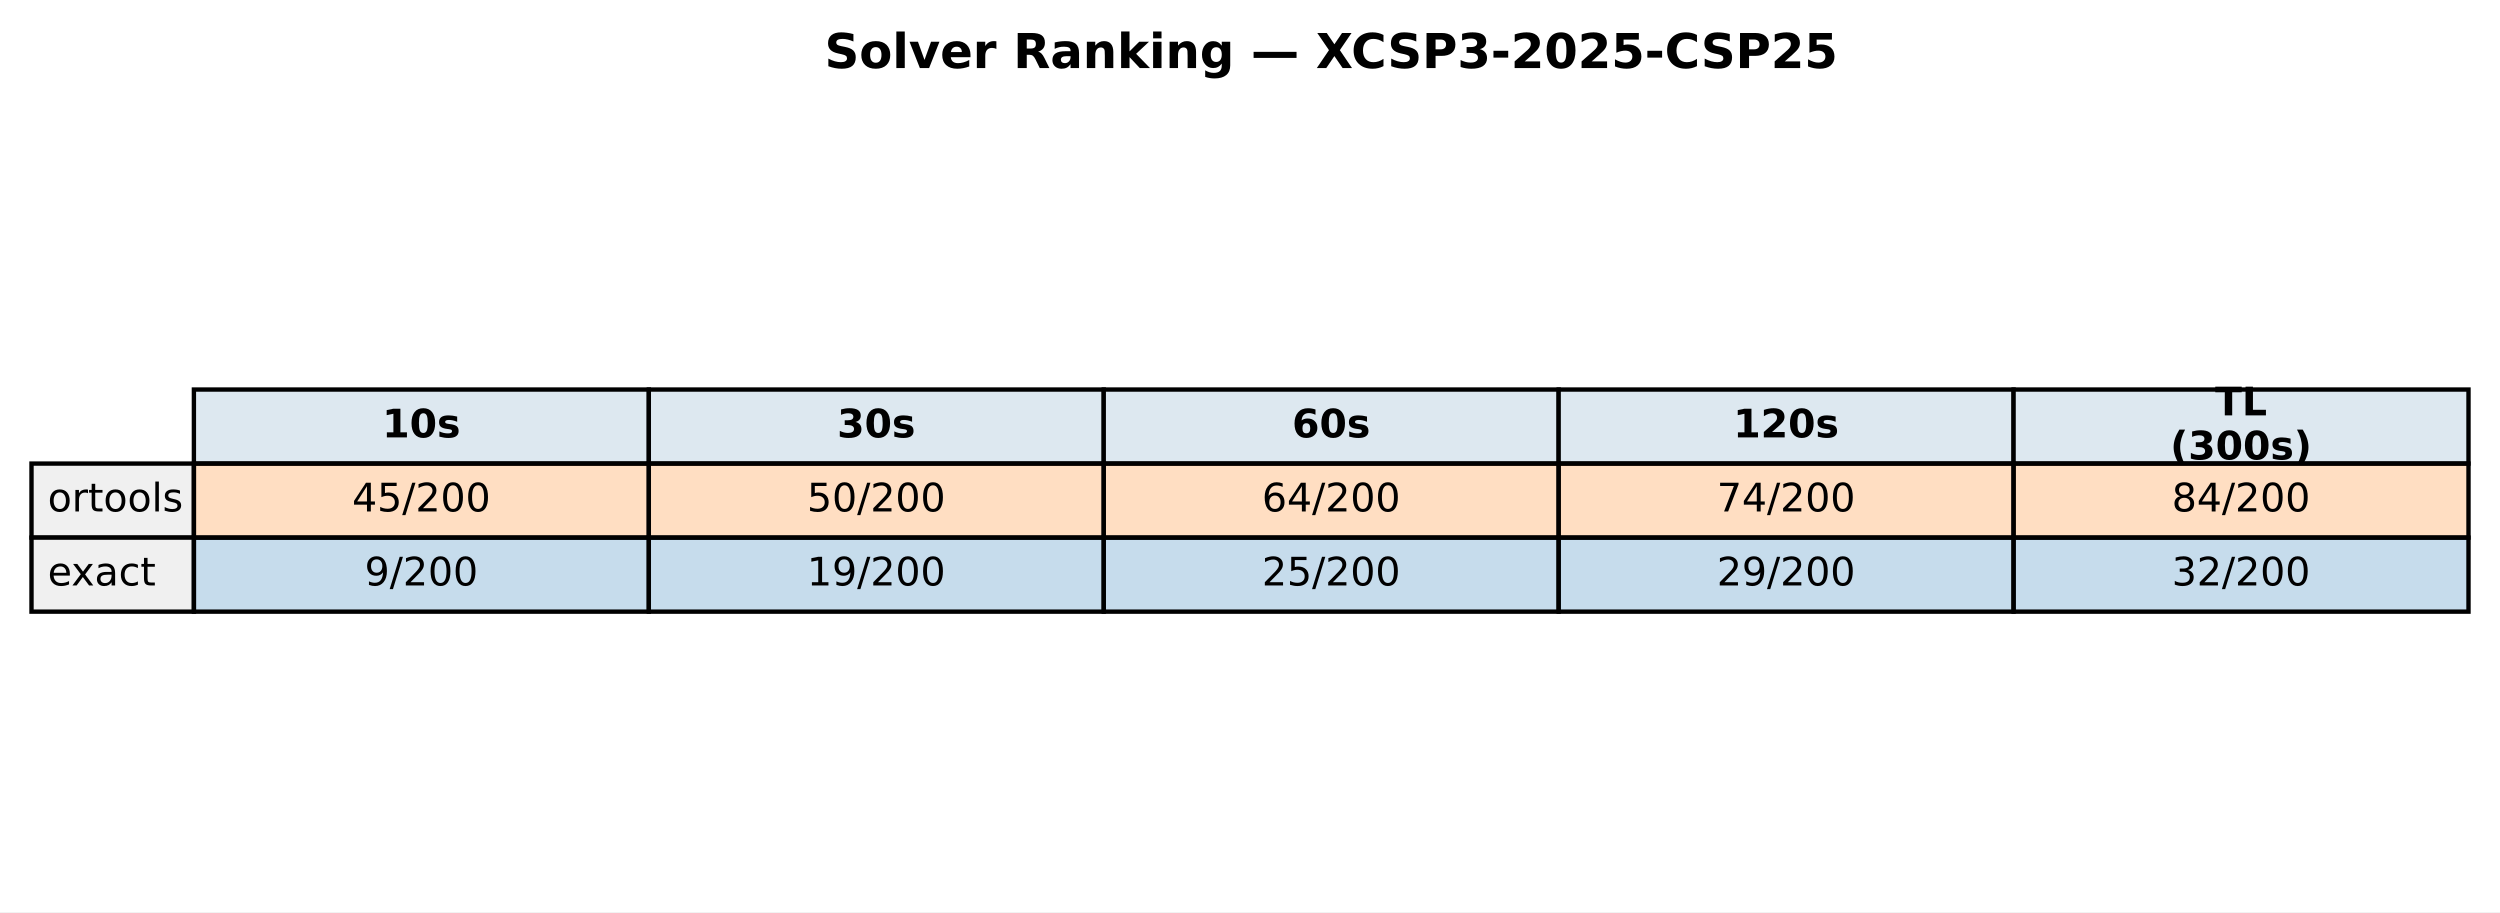
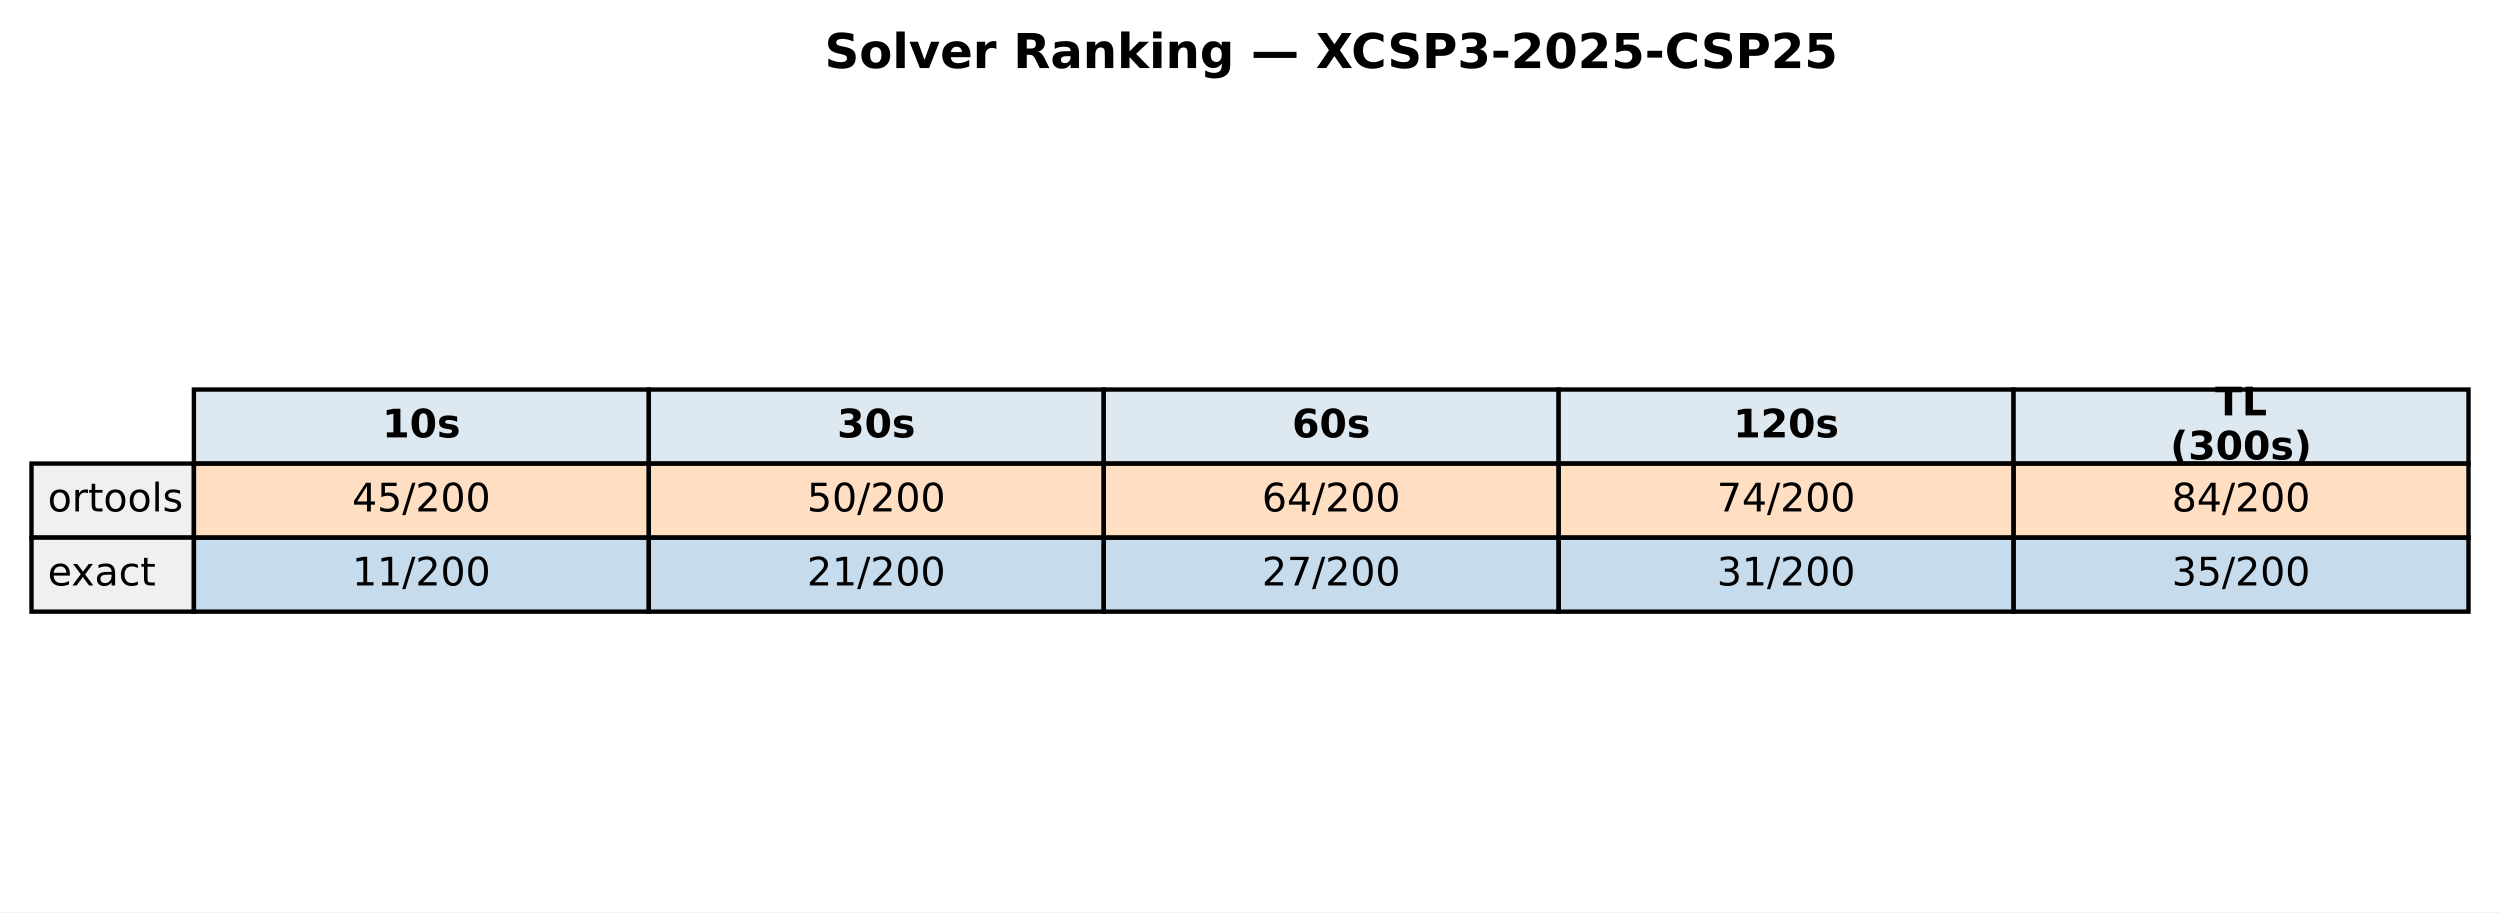
<svg xmlns="http://www.w3.org/2000/svg" xmlns:xlink="http://www.w3.org/1999/xlink" width="571.513pt" height="208.518pt" viewBox="0 0 571.513 208.518" version="1.1">
  <defs>
    <style type="text/css">*{stroke-linejoin: round; stroke-linecap: butt}</style>
  </defs>
  <g id="figure_1">
    <g id="patch_1">
      <path d="M 0 208.518  L 571.513 208.518  L 571.513 0  L 0 0  z " style="fill: #ffffff" />
    </g>
    <g id="axes_1">
      <g id="table_1">
        <g id="patch_2">
          <path d="M 44.325 105.976  L 148.323 105.976  L 148.323 89.051  L 44.325 89.051  z " style="fill: #dde8f0; stroke: #000000; stroke-linejoin: miter" />
        </g>
        <g id="text_1">
          <g transform="translate(87.38353 99.99704) scale(0.09 -0.09)">
            <defs>
              <path id="DejaVuSans-Bold-31" d="M 750 831  L 1813 831  L 1813 3847  L 722 3622  L 722 4441  L 1806 4666  L 2950 4666  L 2950 831  L 4013 831  L 4013 0  L 750 0  L 750 831  z " transform="scale(0.015625)" />
              <path id="DejaVuSans-Bold-30" d="M 2944 2338  Q 2944 3213 2780 3570  Q 2616 3928 2228 3928  Q 1841 3928 1675 3570  Q 1509 3213 1509 2338  Q 1509 1453 1675 1090  Q 1841 728 2228 728  Q 2613 728 2778 1090  Q 2944 1453 2944 2338  z M 4147 2328  Q 4147 1169 3647 539  Q 3147 -91 2228 -91  Q 1306 -91 806 539  Q 306 1169 306 2328  Q 306 3491 806 4120  Q 1306 4750 2228 4750  Q 3147 4750 3647 4120  Q 4147 3491 4147 2328  z " transform="scale(0.015625)" />
              <path id="DejaVuSans-Bold-73" d="M 3272 3391  L 3272 2541  Q 2913 2691 2578 2766  Q 2244 2841 1947 2841  Q 1628 2841 1473 2761  Q 1319 2681 1319 2516  Q 1319 2381 1436 2309  Q 1553 2238 1856 2203  L 2053 2175  Q 2913 2066 3209 1816  Q 3506 1566 3506 1031  Q 3506 472 3093 190  Q 2681 -91 1863 -91  Q 1516 -91 1145 -36  Q 775 19 384 128  L 384 978  Q 719 816 1070 734  Q 1422 653 1784 653  Q 2113 653 2278 743  Q 2444 834 2444 1013  Q 2444 1163 2330 1236  Q 2216 1309 1875 1350  L 1678 1375  Q 931 1469 631 1722  Q 331 1975 331 2491  Q 331 3047 712 3315  Q 1094 3584 1881 3584  Q 2191 3584 2531 3537  Q 2872 3491 3272 3391  z " transform="scale(0.015625)" />
            </defs>
            <use xlink:href="#DejaVuSans-Bold-31" />
            <use xlink:href="#DejaVuSans-Bold-30" transform="translate(69.58008 0)" />
            <use xlink:href="#DejaVuSans-Bold-73" transform="translate(139.1602 0)" />
          </g>
        </g>
        <g id="patch_3">
          <path d="M 148.323 105.976  L 252.32 105.976  L 252.32 89.051  L 148.323 89.051  z " style="fill: #dde8f0; stroke: #000000; stroke-linejoin: miter" />
        </g>
        <g id="text_2">
          <g transform="translate(191.381 99.99704) scale(0.09 -0.09)">
            <defs>
              <path id="DejaVuSans-Bold-33" d="M 2981 2516  Q 3453 2394 3698 2092  Q 3944 1791 3944 1325  Q 3944 631 3412 270  Q 2881 -91 1863 -91  Q 1503 -91 1142 -33  Q 781 25 428 141  L 428 1069  Q 766 900 1098 814  Q 1431 728 1753 728  Q 2231 728 2486 893  Q 2741 1059 2741 1369  Q 2741 1688 2480 1852  Q 2219 2016 1709 2016  L 1228 2016  L 1228 2791  L 1734 2791  Q 2188 2791 2409 2933  Q 2631 3075 2631 3366  Q 2631 3634 2415 3781  Q 2200 3928 1806 3928  Q 1516 3928 1219 3862  Q 922 3797 628 3669  L 628 4550  Q 984 4650 1334 4700  Q 1684 4750 2022 4750  Q 2931 4750 3382 4451  Q 3834 4153 3834 3553  Q 3834 3144 3618 2883  Q 3403 2622 2981 2516  z " transform="scale(0.015625)" />
            </defs>
            <use xlink:href="#DejaVuSans-Bold-33" />
            <use xlink:href="#DejaVuSans-Bold-30" transform="translate(69.58008 0)" />
            <use xlink:href="#DejaVuSans-Bold-73" transform="translate(139.1602 0)" />
          </g>
        </g>
        <g id="patch_4">
          <path d="M 252.32 105.976  L 356.318 105.976  L 356.318 89.051  L 252.32 89.051  z " style="fill: #dde8f0; stroke: #000000; stroke-linejoin: miter" />
        </g>
        <g id="text_3">
          <g transform="translate(295.3786 99.99704) scale(0.09 -0.09)">
            <defs>
              <path id="DejaVuSans-Bold-36" d="M 2316 2303  Q 2000 2303 1842 2098  Q 1684 1894 1684 1484  Q 1684 1075 1842 870  Q 2000 666 2316 666  Q 2634 666 2792 870  Q 2950 1075 2950 1484  Q 2950 1894 2792 2098  Q 2634 2303 2316 2303  z M 3803 4544  L 3803 3681  Q 3506 3822 3243 3889  Q 2981 3956 2731 3956  Q 2194 3956 1894 3657  Q 1594 3359 1544 2772  Q 1750 2925 1990 3001  Q 2231 3078 2516 3078  Q 3231 3078 3670 2659  Q 4109 2241 4109 1563  Q 4109 813 3618 361  Q 3128 -91 2303 -91  Q 1394 -91 895 523  Q 397 1138 397 2266  Q 397 3422 980 4083  Q 1563 4744 2578 4744  Q 2900 4744 3203 4694  Q 3506 4644 3803 4544  z " transform="scale(0.015625)" />
            </defs>
            <use xlink:href="#DejaVuSans-Bold-36" />
            <use xlink:href="#DejaVuSans-Bold-30" transform="translate(69.58008 0)" />
            <use xlink:href="#DejaVuSans-Bold-73" transform="translate(139.1602 0)" />
          </g>
        </g>
        <g id="patch_5">
          <path d="M 356.318 105.976  L 460.315 105.976  L 460.315 89.051  L 356.318 89.051  z " style="fill: #dde8f0; stroke: #000000; stroke-linejoin: miter" />
        </g>
        <g id="text_4">
          <g transform="translate(396.2451 99.99704) scale(0.09 -0.09)">
            <defs>
              <path id="DejaVuSans-Bold-32" d="M 1844 884  L 3897 884  L 3897 0  L 506 0  L 506 884  L 2209 2388  Q 2438 2594 2547 2791  Q 2656 2988 2656 3200  Q 2656 3528 2436 3728  Q 2216 3928 1850 3928  Q 1569 3928 1234 3808  Q 900 3688 519 3450  L 519 4475  Q 925 4609 1322 4679  Q 1719 4750 2100 4750  Q 2938 4750 3402 4381  Q 3866 4013 3866 3353  Q 3866 2972 3669 2642  Q 3472 2313 2841 1759  L 1844 884  z " transform="scale(0.015625)" />
            </defs>
            <use xlink:href="#DejaVuSans-Bold-31" />
            <use xlink:href="#DejaVuSans-Bold-32" transform="translate(69.58008 0)" />
            <use xlink:href="#DejaVuSans-Bold-30" transform="translate(139.1602 0)" />
            <use xlink:href="#DejaVuSans-Bold-73" transform="translate(208.7402 0)" />
          </g>
        </g>
        <g id="patch_6">
          <path d="M 460.315 105.976  L 564.313 105.976  L 564.313 89.051  L 460.315 89.051  z " style="fill: #dde8f0; stroke: #000000; stroke-linejoin: miter" />
        </g>
        <g id="text_5">
          <g transform="translate(506.3767 94.95803) scale(0.09 -0.09)">
            <defs>
              <path id="DejaVuSans-Bold-54" d="M 31 4666  L 4331 4666  L 4331 3756  L 2784 3756  L 2784 0  L 1581 0  L 1581 3756  L 31 3756  L 31 4666  z " transform="scale(0.015625)" />
              <path id="DejaVuSans-Bold-4c" d="M 588 4666  L 1791 4666  L 1791 909  L 3903 909  L 3903 0  L 588 0  L 588 4666  z " transform="scale(0.015625)" />
            </defs>
            <use xlink:href="#DejaVuSans-Bold-54" />
            <use xlink:href="#DejaVuSans-Bold-4c" transform="translate(68.21289 0)" />
          </g>
          <g transform="translate(496.1293 105.0361) scale(0.09 -0.09)">
            <defs>
              <path id="DejaVuSans-Bold-28" d="M 2413 -844  L 1484 -844  Q 1006 -72 778 623  Q 550 1319 550 2003  Q 550 2688 779 3389  Q 1009 4091 1484 4856  L 2413 4856  Q 2013 4116 1813 3408  Q 1613 2700 1613 2009  Q 1613 1319 1811 609  Q 2009 -100 2413 -844  z " transform="scale(0.015625)" />
              <path id="DejaVuSans-Bold-29" d="M 513 -844  Q 913 -100 1113 609  Q 1313 1319 1313 2009  Q 1313 2700 1113 3408  Q 913 4116 513 4856  L 1441 4856  Q 1916 4091 2145 3389  Q 2375 2688 2375 2003  Q 2375 1319 2147 623  Q 1919 -72 1441 -844  L 513 -844  z " transform="scale(0.015625)" />
            </defs>
            <use xlink:href="#DejaVuSans-Bold-28" />
            <use xlink:href="#DejaVuSans-Bold-33" transform="translate(45.70312 0)" />
            <use xlink:href="#DejaVuSans-Bold-30" transform="translate(115.2832 0)" />
            <use xlink:href="#DejaVuSans-Bold-30" transform="translate(184.8633 0)" />
            <use xlink:href="#DejaVuSans-Bold-73" transform="translate(254.4434 0)" />
            <use xlink:href="#DejaVuSans-Bold-29" transform="translate(313.9648 0)" />
          </g>
        </g>
        <g id="patch_7">
          <path d="M 7.2 122.901  L 44.325 122.901  L 44.325 105.976  L 7.2 105.976  z " style="fill: #f0f0f0; stroke: #000000; stroke-linejoin: miter" />
        </g>
        <g id="text_6">
          <g transform="translate(10.9125 116.9217) scale(0.09 -0.09)">
            <defs>
              <path id="DejaVuSans-6f" d="M 1959 3097  Q 1497 3097 1228 2736  Q 959 2375 959 1747  Q 959 1119 1226 758  Q 1494 397 1959 397  Q 2419 397 2687 759  Q 2956 1122 2956 1747  Q 2956 2369 2687 2733  Q 2419 3097 1959 3097  z M 1959 3584  Q 2709 3584 3137 3096  Q 3566 2609 3566 1747  Q 3566 888 3137 398  Q 2709 -91 1959 -91  Q 1206 -91 779 398  Q 353 888 353 1747  Q 353 2609 779 3096  Q 1206 3584 1959 3584  z " transform="scale(0.015625)" />
              <path id="DejaVuSans-72" d="M 2631 2963  Q 2534 3019 2420 3045  Q 2306 3072 2169 3072  Q 1681 3072 1420 2755  Q 1159 2438 1159 1844  L 1159 0  L 581 0  L 581 3500  L 1159 3500  L 1159 2956  Q 1341 3275 1631 3429  Q 1922 3584 2338 3584  Q 2397 3584 2469 3576  Q 2541 3569 2628 3553  L 2631 2963  z " transform="scale(0.015625)" />
              <path id="DejaVuSans-74" d="M 1172 4494  L 1172 3500  L 2356 3500  L 2356 3053  L 1172 3053  L 1172 1153  Q 1172 725 1289 603  Q 1406 481 1766 481  L 2356 481  L 2356 0  L 1766 0  Q 1100 0 847 248  Q 594 497 594 1153  L 594 3053  L 172 3053  L 172 3500  L 594 3500  L 594 4494  L 1172 4494  z " transform="scale(0.015625)" />
              <path id="DejaVuSans-6c" d="M 603 4863  L 1178 4863  L 1178 0  L 603 0  L 603 4863  z " transform="scale(0.015625)" />
              <path id="DejaVuSans-73" d="M 2834 3397  L 2834 2853  Q 2591 2978 2328 3040  Q 2066 3103 1784 3103  Q 1356 3103 1142 2972  Q 928 2841 928 2578  Q 928 2378 1081 2264  Q 1234 2150 1697 2047  L 1894 2003  Q 2506 1872 2764 1633  Q 3022 1394 3022 966  Q 3022 478 2636 193  Q 2250 -91 1575 -91  Q 1294 -91 989 -36  Q 684 19 347 128  L 347 722  Q 666 556 975 473  Q 1284 391 1588 391  Q 1994 391 2212 530  Q 2431 669 2431 922  Q 2431 1156 2273 1281  Q 2116 1406 1581 1522  L 1381 1569  Q 847 1681 609 1914  Q 372 2147 372 2553  Q 372 3047 722 3315  Q 1072 3584 1716 3584  Q 2034 3584 2315 3537  Q 2597 3491 2834 3397  z " transform="scale(0.015625)" />
            </defs>
            <use xlink:href="#DejaVuSans-6f" />
            <use xlink:href="#DejaVuSans-72" transform="translate(61.18164 0)" />
            <use xlink:href="#DejaVuSans-74" transform="translate(102.2949 0)" />
            <use xlink:href="#DejaVuSans-6f" transform="translate(141.5039 0)" />
            <use xlink:href="#DejaVuSans-6f" transform="translate(202.6855 0)" />
            <use xlink:href="#DejaVuSans-6c" transform="translate(263.8672 0)" />
            <use xlink:href="#DejaVuSans-73" transform="translate(291.6504 0)" />
          </g>
        </g>
        <g id="patch_8">
          <path d="M 44.325 122.901  L 148.323 122.901  L 148.323 105.976  L 44.325 105.976  z " style="fill: #ff7f0e; fill-opacity: 0.25; stroke: #000000; stroke-linejoin: miter" />
        </g>
        <g id="text_7">
          <g transform="translate(80.4922 116.9217) scale(0.09 -0.09)">
            <defs>
              <path id="DejaVuSans-34" d="M 2419 4116  L 825 1625  L 2419 1625  L 2419 4116  z M 2253 4666  L 3047 4666  L 3047 1625  L 3713 1625  L 3713 1100  L 3047 1100  L 3047 0  L 2419 0  L 2419 1100  L 313 1100  L 313 1709  L 2253 4666  z " transform="scale(0.015625)" />
              <path id="DejaVuSans-35" d="M 691 4666  L 3169 4666  L 3169 4134  L 1269 4134  L 1269 2991  Q 1406 3038 1543 3061  Q 1681 3084 1819 3084  Q 2600 3084 3056 2656  Q 3513 2228 3513 1497  Q 3513 744 3044 326  Q 2575 -91 1722 -91  Q 1428 -91 1123 -41  Q 819 9 494 109  L 494 744  Q 775 591 1075 516  Q 1375 441 1709 441  Q 2250 441 2565 725  Q 2881 1009 2881 1497  Q 2881 1984 2565 2268  Q 2250 2553 1709 2553  Q 1456 2553 1204 2497  Q 953 2441 691 2322  L 691 4666  z " transform="scale(0.015625)" />
              <path id="DejaVuSans-2f" d="M 1625 4666  L 2156 4666  L 531 -594  L 0 -594  L 1625 4666  z " transform="scale(0.015625)" />
              <path id="DejaVuSans-32" d="M 1228 531  L 3431 531  L 3431 0  L 469 0  L 469 531  Q 828 903 1448 1529  Q 2069 2156 2228 2338  Q 2531 2678 2651 2914  Q 2772 3150 2772 3378  Q 2772 3750 2511 3984  Q 2250 4219 1831 4219  Q 1534 4219 1204 4116  Q 875 4013 500 3803  L 500 4441  Q 881 4594 1212 4672  Q 1544 4750 1819 4750  Q 2544 4750 2975 4387  Q 3406 4025 3406 3419  Q 3406 3131 3298 2873  Q 3191 2616 2906 2266  Q 2828 2175 2409 1742  Q 1991 1309 1228 531  z " transform="scale(0.015625)" />
              <path id="DejaVuSans-30" d="M 2034 4250  Q 1547 4250 1301 3770  Q 1056 3291 1056 2328  Q 1056 1369 1301 889  Q 1547 409 2034 409  Q 2525 409 2770 889  Q 3016 1369 3016 2328  Q 3016 3291 2770 3770  Q 2525 4250 2034 4250  z M 2034 4750  Q 2819 4750 3233 4129  Q 3647 3509 3647 2328  Q 3647 1150 3233 529  Q 2819 -91 2034 -91  Q 1250 -91 836 529  Q 422 1150 422 2328  Q 422 3509 836 4129  Q 1250 4750 2034 4750  z " transform="scale(0.015625)" />
            </defs>
            <use xlink:href="#DejaVuSans-34" />
            <use xlink:href="#DejaVuSans-35" transform="translate(63.62305 0)" />
            <use xlink:href="#DejaVuSans-2f" transform="translate(127.2461 0)" />
            <use xlink:href="#DejaVuSans-32" transform="translate(160.9375 0)" />
            <use xlink:href="#DejaVuSans-30" transform="translate(224.5605 0)" />
            <use xlink:href="#DejaVuSans-30" transform="translate(288.1836 0)" />
          </g>
        </g>
        <g id="patch_9">
          <path d="M 148.323 122.901  L 252.32 122.901  L 252.32 105.976  L 148.323 105.976  z " style="fill: #ff7f0e; fill-opacity: 0.25; stroke: #000000; stroke-linejoin: miter" />
        </g>
        <g id="text_8">
          <g transform="translate(184.4897 116.9217) scale(0.09 -0.09)">
            <use xlink:href="#DejaVuSans-35" />
            <use xlink:href="#DejaVuSans-30" transform="translate(63.62305 0)" />
            <use xlink:href="#DejaVuSans-2f" transform="translate(127.2461 0)" />
            <use xlink:href="#DejaVuSans-32" transform="translate(160.9375 0)" />
            <use xlink:href="#DejaVuSans-30" transform="translate(224.5605 0)" />
            <use xlink:href="#DejaVuSans-30" transform="translate(288.1836 0)" />
          </g>
        </g>
        <g id="patch_10">
          <path d="M 252.32 122.901  L 356.318 122.901  L 356.318 105.976  L 252.32 105.976  z " style="fill: #ff7f0e; fill-opacity: 0.25; stroke: #000000; stroke-linejoin: miter" />
        </g>
        <g id="text_9">
          <g transform="translate(288.4872 116.9217) scale(0.09 -0.09)">
            <defs>
              <path id="DejaVuSans-36" d="M 2113 2584  Q 1688 2584 1439 2293  Q 1191 2003 1191 1497  Q 1191 994 1439 701  Q 1688 409 2113 409  Q 2538 409 2786 701  Q 3034 994 3034 1497  Q 3034 2003 2786 2293  Q 2538 2584 2113 2584  z M 3366 4563  L 3366 3988  Q 3128 4100 2886 4159  Q 2644 4219 2406 4219  Q 1781 4219 1451 3797  Q 1122 3375 1075 2522  Q 1259 2794 1537 2939  Q 1816 3084 2150 3084  Q 2853 3084 3261 2657  Q 3669 2231 3669 1497  Q 3669 778 3244 343  Q 2819 -91 2113 -91  Q 1303 -91 875 529  Q 447 1150 447 2328  Q 447 3434 972 4092  Q 1497 4750 2381 4750  Q 2619 4750 2861 4703  Q 3103 4656 3366 4563  z " transform="scale(0.015625)" />
            </defs>
            <use xlink:href="#DejaVuSans-36" />
            <use xlink:href="#DejaVuSans-34" transform="translate(63.62305 0)" />
            <use xlink:href="#DejaVuSans-2f" transform="translate(127.2461 0)" />
            <use xlink:href="#DejaVuSans-32" transform="translate(160.9375 0)" />
            <use xlink:href="#DejaVuSans-30" transform="translate(224.5605 0)" />
            <use xlink:href="#DejaVuSans-30" transform="translate(288.1836 0)" />
          </g>
        </g>
        <g id="patch_11">
          <path d="M 356.318 122.901  L 460.315 122.901  L 460.315 105.976  L 356.318 105.976  z " style="fill: #ff7f0e; fill-opacity: 0.25; stroke: #000000; stroke-linejoin: miter" />
        </g>
        <g id="text_10">
          <g transform="translate(392.4848 116.9217) scale(0.09 -0.09)">
            <defs>
              <path id="DejaVuSans-37" d="M 525 4666  L 3525 4666  L 3525 4397  L 1831 0  L 1172 0  L 2766 4134  L 525 4134  L 525 4666  z " transform="scale(0.015625)" />
            </defs>
            <use xlink:href="#DejaVuSans-37" />
            <use xlink:href="#DejaVuSans-34" transform="translate(63.62305 0)" />
            <use xlink:href="#DejaVuSans-2f" transform="translate(127.2461 0)" />
            <use xlink:href="#DejaVuSans-32" transform="translate(160.9375 0)" />
            <use xlink:href="#DejaVuSans-30" transform="translate(224.5605 0)" />
            <use xlink:href="#DejaVuSans-30" transform="translate(288.1836 0)" />
          </g>
        </g>
        <g id="patch_12">
          <path d="M 460.315 122.901  L 564.313 122.901  L 564.313 105.976  L 460.315 105.976  z " style="fill: #ff7f0e; fill-opacity: 0.25; stroke: #000000; stroke-linejoin: miter" />
        </g>
        <g id="text_11">
          <g transform="translate(496.4823 116.9217) scale(0.09 -0.09)">
            <defs>
              <path id="DejaVuSans-38" d="M 2034 2216  Q 1584 2216 1326 1975  Q 1069 1734 1069 1313  Q 1069 891 1326 650  Q 1584 409 2034 409  Q 2484 409 2743 651  Q 3003 894 3003 1313  Q 3003 1734 2745 1975  Q 2488 2216 2034 2216  z M 1403 2484  Q 997 2584 770 2862  Q 544 3141 544 3541  Q 544 4100 942 4425  Q 1341 4750 2034 4750  Q 2731 4750 3128 4425  Q 3525 4100 3525 3541  Q 3525 3141 3298 2862  Q 3072 2584 2669 2484  Q 3125 2378 3379 2068  Q 3634 1759 3634 1313  Q 3634 634 3220 271  Q 2806 -91 2034 -91  Q 1263 -91 848 271  Q 434 634 434 1313  Q 434 1759 690 2068  Q 947 2378 1403 2484  z M 1172 3481  Q 1172 3119 1398 2916  Q 1625 2713 2034 2713  Q 2441 2713 2670 2916  Q 2900 3119 2900 3481  Q 2900 3844 2670 4047  Q 2441 4250 2034 4250  Q 1625 4250 1398 4047  Q 1172 3844 1172 3481  z " transform="scale(0.015625)" />
            </defs>
            <use xlink:href="#DejaVuSans-38" />
            <use xlink:href="#DejaVuSans-34" transform="translate(63.62305 0)" />
            <use xlink:href="#DejaVuSans-2f" transform="translate(127.2461 0)" />
            <use xlink:href="#DejaVuSans-32" transform="translate(160.9375 0)" />
            <use xlink:href="#DejaVuSans-30" transform="translate(224.5605 0)" />
            <use xlink:href="#DejaVuSans-30" transform="translate(288.1836 0)" />
          </g>
        </g>
        <g id="patch_13">
          <path d="M 7.2 139.825  L 44.325 139.825  L 44.325 122.901  L 7.2 122.901  z " style="fill: #f0f0f0; stroke: #000000; stroke-linejoin: miter" />
        </g>
        <g id="text_12">
          <g transform="translate(10.9125 133.8464) scale(0.09 -0.09)">
            <defs>
              <path id="DejaVuSans-65" d="M 3597 1894  L 3597 1613  L 953 1613  Q 991 1019 1311 708  Q 1631 397 2203 397  Q 2534 397 2845 478  Q 3156 559 3463 722  L 3463 178  Q 3153 47 2828 -22  Q 2503 -91 2169 -91  Q 1331 -91 842 396  Q 353 884 353 1716  Q 353 2575 817 3079  Q 1281 3584 2069 3584  Q 2775 3584 3186 3129  Q 3597 2675 3597 1894  z M 3022 2063  Q 3016 2534 2758 2815  Q 2500 3097 2075 3097  Q 1594 3097 1305 2825  Q 1016 2553 972 2059  L 3022 2063  z " transform="scale(0.015625)" />
              <path id="DejaVuSans-78" d="M 3513 3500  L 2247 1797  L 3578 0  L 2900 0  L 1881 1375  L 863 0  L 184 0  L 1544 1831  L 300 3500  L 978 3500  L 1906 2253  L 2834 3500  L 3513 3500  z " transform="scale(0.015625)" />
              <path id="DejaVuSans-61" d="M 2194 1759  Q 1497 1759 1228 1600  Q 959 1441 959 1056  Q 959 750 1161 570  Q 1363 391 1709 391  Q 2188 391 2477 730  Q 2766 1069 2766 1631  L 2766 1759  L 2194 1759  z M 3341 1997  L 3341 0  L 2766 0  L 2766 531  Q 2569 213 2275 61  Q 1981 -91 1556 -91  Q 1019 -91 701 211  Q 384 513 384 1019  Q 384 1609 779 1909  Q 1175 2209 1959 2209  L 2766 2209  L 2766 2266  Q 2766 2663 2505 2880  Q 2244 3097 1772 3097  Q 1472 3097 1187 3025  Q 903 2953 641 2809  L 641 3341  Q 956 3463 1253 3523  Q 1550 3584 1831 3584  Q 2591 3584 2966 3190  Q 3341 2797 3341 1997  z " transform="scale(0.015625)" />
              <path id="DejaVuSans-63" d="M 3122 3366  L 3122 2828  Q 2878 2963 2633 3030  Q 2388 3097 2138 3097  Q 1578 3097 1268 2742  Q 959 2388 959 1747  Q 959 1106 1268 751  Q 1578 397 2138 397  Q 2388 397 2633 464  Q 2878 531 3122 666  L 3122 134  Q 2881 22 2623 -34  Q 2366 -91 2075 -91  Q 1284 -91 818 406  Q 353 903 353 1747  Q 353 2603 823 3093  Q 1294 3584 2113 3584  Q 2378 3584 2631 3529  Q 2884 3475 3122 3366  z " transform="scale(0.015625)" />
            </defs>
            <use xlink:href="#DejaVuSans-65" />
            <use xlink:href="#DejaVuSans-78" transform="translate(59.77344 0)" />
            <use xlink:href="#DejaVuSans-61" transform="translate(118.9531 0)" />
            <use xlink:href="#DejaVuSans-63" transform="translate(180.2324 0)" />
            <use xlink:href="#DejaVuSans-74" transform="translate(235.2129 0)" />
          </g>
        </g>
        <g id="patch_14">
          <path d="M 44.325 139.825  L 148.323 139.825  L 148.323 122.901  L 44.325 122.901  z " style="fill: #1f77b4; fill-opacity: 0.25; stroke: #000000; stroke-linejoin: miter" />
        </g>
        <g id="text_13">
-           <g transform="translate(83.35532 133.8464) scale(0.09 -0.09)">
-             <defs>
-               <path id="DejaVuSans-39" d="M 703 97  L 703 672  Q 941 559 1184 500  Q 1428 441 1663 441  Q 2288 441 2617 861  Q 2947 1281 2994 2138  Q 2813 1869 2534 1725  Q 2256 1581 1919 1581  Q 1219 1581 811 2004  Q 403 2428 403 3163  Q 403 3881 828 4315  Q 1253 4750 1959 4750  Q 2769 4750 3195 4129  Q 3622 3509 3622 2328  Q 3622 1225 3098 567  Q 2575 -91 1691 -91  Q 1453 -91 1209 -44  Q 966 3 703 97  z M 1959 2075  Q 2384 2075 2632 2365  Q 2881 2656 2881 3163  Q 2881 3666 2632 3958  Q 2384 4250 1959 4250  Q 1534 4250 1286 3958  Q 1038 3666 1038 3163  Q 1038 2656 1286 2365  Q 1534 2075 1959 2075  z " transform="scale(0.015625)" />
-             </defs>
-             <use xlink:href="#DejaVuSans-39" />
-             <use xlink:href="#DejaVuSans-2f" transform="translate(63.62305 0)" />
-             <use xlink:href="#DejaVuSans-32" transform="translate(97.31445 0)" />
-             <use xlink:href="#DejaVuSans-30" transform="translate(160.9375 0)" />
-             <use xlink:href="#DejaVuSans-30" transform="translate(224.5605 0)" />
+           <g transform="translate(80.4922 133.8464) scale(0.09 -0.09)">
+             <defs>
+               <path id="DejaVuSans-31" d="M 794 531  L 1825 531  L 1825 4091  L 703 3866  L 703 4441  L 1819 4666  L 2450 4666  L 2450 531  L 3481 531  L 3481 0  L 794 0  L 794 531  z " transform="scale(0.015625)" />
+             </defs>
+             <use xlink:href="#DejaVuSans-31" />
+             <use xlink:href="#DejaVuSans-31" transform="translate(63.62305 0)" />
+             <use xlink:href="#DejaVuSans-2f" transform="translate(127.2461 0)" />
+             <use xlink:href="#DejaVuSans-32" transform="translate(160.9375 0)" />
+             <use xlink:href="#DejaVuSans-30" transform="translate(224.5605 0)" />
+             <use xlink:href="#DejaVuSans-30" transform="translate(288.1836 0)" />
          </g>
        </g>
        <g id="patch_15">
          <path d="M 148.323 139.825  L 252.32 139.825  L 252.32 122.901  L 148.323 122.901  z " style="fill: #1f77b4; fill-opacity: 0.25; stroke: #000000; stroke-linejoin: miter" />
        </g>
        <g id="text_14">
          <g transform="translate(184.4897 133.8464) scale(0.09 -0.09)">
-             <defs>
-               <path id="DejaVuSans-31" d="M 794 531  L 1825 531  L 1825 4091  L 703 3866  L 703 4441  L 1819 4666  L 2450 4666  L 2450 531  L 3481 531  L 3481 0  L 794 0  L 794 531  z " transform="scale(0.015625)" />
-             </defs>
-             <use xlink:href="#DejaVuSans-31" />
-             <use xlink:href="#DejaVuSans-39" transform="translate(63.62305 0)" />
+             <use xlink:href="#DejaVuSans-32" />
+             <use xlink:href="#DejaVuSans-31" transform="translate(63.62305 0)" />
            <use xlink:href="#DejaVuSans-2f" transform="translate(127.2461 0)" />
            <use xlink:href="#DejaVuSans-32" transform="translate(160.9375 0)" />
            <use xlink:href="#DejaVuSans-30" transform="translate(224.5605 0)" />
            <use xlink:href="#DejaVuSans-30" transform="translate(288.1836 0)" />
          </g>
        </g>
        <g id="patch_16">
          <path d="M 252.32 139.825  L 356.318 139.825  L 356.318 122.901  L 252.32 122.901  z " style="fill: #1f77b4; fill-opacity: 0.25; stroke: #000000; stroke-linejoin: miter" />
        </g>
        <g id="text_15">
          <g transform="translate(288.4872 133.8464) scale(0.09 -0.09)">
            <use xlink:href="#DejaVuSans-32" />
-             <use xlink:href="#DejaVuSans-35" transform="translate(63.62305 0)" />
+             <use xlink:href="#DejaVuSans-37" transform="translate(63.62305 0)" />
            <use xlink:href="#DejaVuSans-2f" transform="translate(127.2461 0)" />
            <use xlink:href="#DejaVuSans-32" transform="translate(160.9375 0)" />
            <use xlink:href="#DejaVuSans-30" transform="translate(224.5605 0)" />
            <use xlink:href="#DejaVuSans-30" transform="translate(288.1836 0)" />
          </g>
        </g>
        <g id="patch_17">
          <path d="M 356.318 139.825  L 460.315 139.825  L 460.315 122.901  L 356.318 122.901  z " style="fill: #1f77b4; fill-opacity: 0.25; stroke: #000000; stroke-linejoin: miter" />
        </g>
        <g id="text_16">
          <g transform="translate(392.4848 133.8464) scale(0.09 -0.09)">
-             <use xlink:href="#DejaVuSans-32" />
-             <use xlink:href="#DejaVuSans-39" transform="translate(63.62305 0)" />
+             <defs>
+               <path id="DejaVuSans-33" d="M 2597 2516  Q 3050 2419 3304 2112  Q 3559 1806 3559 1356  Q 3559 666 3084 287  Q 2609 -91 1734 -91  Q 1441 -91 1130 -33  Q 819 25 488 141  L 488 750  Q 750 597 1062 519  Q 1375 441 1716 441  Q 2309 441 2620 675  Q 2931 909 2931 1356  Q 2931 1769 2642 2001  Q 2353 2234 1838 2234  L 1294 2234  L 1294 2753  L 1863 2753  Q 2328 2753 2575 2939  Q 2822 3125 2822 3475  Q 2822 3834 2567 4026  Q 2313 4219 1838 4219  Q 1578 4219 1281 4162  Q 984 4106 628 3988  L 628 4550  Q 988 4650 1302 4700  Q 1616 4750 1894 4750  Q 2613 4750 3031 4423  Q 3450 4097 3450 3541  Q 3450 3153 3228 2886  Q 3006 2619 2597 2516  z " transform="scale(0.015625)" />
+             </defs>
+             <use xlink:href="#DejaVuSans-33" />
+             <use xlink:href="#DejaVuSans-31" transform="translate(63.62305 0)" />
            <use xlink:href="#DejaVuSans-2f" transform="translate(127.2461 0)" />
            <use xlink:href="#DejaVuSans-32" transform="translate(160.9375 0)" />
            <use xlink:href="#DejaVuSans-30" transform="translate(224.5605 0)" />
            <use xlink:href="#DejaVuSans-30" transform="translate(288.1836 0)" />
          </g>
        </g>
        <g id="patch_18">
          <path d="M 460.315 139.825  L 564.313 139.825  L 564.313 122.901  L 460.315 122.901  z " style="fill: #1f77b4; fill-opacity: 0.25; stroke: #000000; stroke-linejoin: miter" />
        </g>
        <g id="text_17">
          <g transform="translate(496.4823 133.8464) scale(0.09 -0.09)">
-             <defs>
-               <path id="DejaVuSans-33" d="M 2597 2516  Q 3050 2419 3304 2112  Q 3559 1806 3559 1356  Q 3559 666 3084 287  Q 2609 -91 1734 -91  Q 1441 -91 1130 -33  Q 819 25 488 141  L 488 750  Q 750 597 1062 519  Q 1375 441 1716 441  Q 2309 441 2620 675  Q 2931 909 2931 1356  Q 2931 1769 2642 2001  Q 2353 2234 1838 2234  L 1294 2234  L 1294 2753  L 1863 2753  Q 2328 2753 2575 2939  Q 2822 3125 2822 3475  Q 2822 3834 2567 4026  Q 2313 4219 1838 4219  Q 1578 4219 1281 4162  Q 984 4106 628 3988  L 628 4550  Q 988 4650 1302 4700  Q 1616 4750 1894 4750  Q 2613 4750 3031 4423  Q 3450 4097 3450 3541  Q 3450 3153 3228 2886  Q 3006 2619 2597 2516  z " transform="scale(0.015625)" />
-             </defs>
            <use xlink:href="#DejaVuSans-33" />
-             <use xlink:href="#DejaVuSans-32" transform="translate(63.62305 0)" />
+             <use xlink:href="#DejaVuSans-35" transform="translate(63.62305 0)" />
            <use xlink:href="#DejaVuSans-2f" transform="translate(127.2461 0)" />
            <use xlink:href="#DejaVuSans-32" transform="translate(160.9375 0)" />
            <use xlink:href="#DejaVuSans-30" transform="translate(224.5605 0)" />
            <use xlink:href="#DejaVuSans-30" transform="translate(288.1836 0)" />
          </g>
        </g>
      </g>
      <g id="text_18">
        <g transform="translate(188.5077 15.55828) scale(0.11 -0.11)">
          <defs>
            <path id="DejaVuSans-Bold-53" d="M 3834 4519  L 3834 3531  Q 3450 3703 3084 3790  Q 2719 3878 2394 3878  Q 1963 3878 1756 3759  Q 1550 3641 1550 3391  Q 1550 3203 1689 3098  Q 1828 2994 2194 2919  L 2706 2816  Q 3484 2659 3812 2340  Q 4141 2022 4141 1434  Q 4141 663 3683 286  Q 3225 -91 2284 -91  Q 1841 -91 1394 -6  Q 947 78 500 244  L 500 1259  Q 947 1022 1364 901  Q 1781 781 2169 781  Q 2563 781 2772 912  Q 2981 1044 2981 1288  Q 2981 1506 2839 1625  Q 2697 1744 2272 1838  L 1806 1941  Q 1106 2091 782 2419  Q 459 2747 459 3303  Q 459 4000 909 4375  Q 1359 4750 2203 4750  Q 2588 4750 2994 4692  Q 3400 4634 3834 4519  z " transform="scale(0.015625)" />
            <path id="DejaVuSans-Bold-6f" d="M 2203 2784  Q 1831 2784 1636 2517  Q 1441 2250 1441 1747  Q 1441 1244 1636 976  Q 1831 709 2203 709  Q 2569 709 2762 976  Q 2956 1244 2956 1747  Q 2956 2250 2762 2517  Q 2569 2784 2203 2784  z M 2203 3584  Q 3106 3584 3614 3096  Q 4122 2609 4122 1747  Q 4122 884 3614 396  Q 3106 -91 2203 -91  Q 1297 -91 786 396  Q 275 884 275 1747  Q 275 2609 786 3096  Q 1297 3584 2203 3584  z " transform="scale(0.015625)" />
            <path id="DejaVuSans-Bold-6c" d="M 538 4863  L 1656 4863  L 1656 0  L 538 0  L 538 4863  z " transform="scale(0.015625)" />
            <path id="DejaVuSans-Bold-76" d="M 97 3500  L 1216 3500  L 2088 1081  L 2956 3500  L 4078 3500  L 2700 0  L 1472 0  L 97 3500  z " transform="scale(0.015625)" />
            <path id="DejaVuSans-Bold-65" d="M 4031 1759  L 4031 1441  L 1416 1441  Q 1456 1047 1700 850  Q 1944 653 2381 653  Q 2734 653 3104 758  Q 3475 863 3866 1075  L 3866 213  Q 3469 63 3072 -14  Q 2675 -91 2278 -91  Q 1328 -91 801 392  Q 275 875 275 1747  Q 275 2603 792 3093  Q 1309 3584 2216 3584  Q 3041 3584 3536 3087  Q 4031 2591 4031 1759  z M 2881 2131  Q 2881 2450 2695 2645  Q 2509 2841 2209 2841  Q 1884 2841 1681 2658  Q 1478 2475 1428 2131  L 2881 2131  z " transform="scale(0.015625)" />
            <path id="DejaVuSans-Bold-72" d="M 3138 2547  Q 2991 2616 2845 2648  Q 2700 2681 2553 2681  Q 2122 2681 1889 2404  Q 1656 2128 1656 1613  L 1656 0  L 538 0  L 538 3500  L 1656 3500  L 1656 2925  Q 1872 3269 2151 3426  Q 2431 3584 2822 3584  Q 2878 3584 2943 3579  Q 3009 3575 3134 3559  L 3138 2547  z " transform="scale(0.015625)" />
            <path id="DejaVuSans-Bold-20" transform="scale(0.015625)" />
            <path id="DejaVuSans-Bold-52" d="M 2297 2597  Q 2675 2597 2839 2737  Q 3003 2878 3003 3200  Q 3003 3519 2839 3656  Q 2675 3794 2297 3794  L 1791 3794  L 1791 2597  L 2297 2597  z M 1791 1766  L 1791 0  L 588 0  L 588 4666  L 2425 4666  Q 3347 4666 3776 4356  Q 4206 4047 4206 3378  Q 4206 2916 3982 2619  Q 3759 2322 3309 2181  Q 3556 2125 3751 1926  Q 3947 1728 4147 1325  L 4800 0  L 3519 0  L 2950 1159  Q 2778 1509 2601 1637  Q 2425 1766 2131 1766  L 1791 1766  z " transform="scale(0.015625)" />
            <path id="DejaVuSans-Bold-61" d="M 2106 1575  Q 1756 1575 1579 1456  Q 1403 1338 1403 1106  Q 1403 894 1545 773  Q 1688 653 1941 653  Q 2256 653 2472 879  Q 2688 1106 2688 1447  L 2688 1575  L 2106 1575  z M 3816 1997  L 3816 0  L 2688 0  L 2688 519  Q 2463 200 2181 54  Q 1900 -91 1497 -91  Q 953 -91 614 226  Q 275 544 275 1050  Q 275 1666 698 1953  Q 1122 2241 2028 2241  L 2688 2241  L 2688 2328  Q 2688 2594 2478 2717  Q 2269 2841 1825 2841  Q 1466 2841 1156 2769  Q 847 2697 581 2553  L 581 3406  Q 941 3494 1303 3539  Q 1666 3584 2028 3584  Q 2975 3584 3395 3211  Q 3816 2838 3816 1997  z " transform="scale(0.015625)" />
            <path id="DejaVuSans-Bold-6e" d="M 4056 2131  L 4056 0  L 2931 0  L 2931 347  L 2931 1631  Q 2931 2084 2911 2256  Q 2891 2428 2841 2509  Q 2775 2619 2662 2680  Q 2550 2741 2406 2741  Q 2056 2741 1856 2470  Q 1656 2200 1656 1722  L 1656 0  L 538 0  L 538 3500  L 1656 3500  L 1656 2988  Q 1909 3294 2193 3439  Q 2478 3584 2822 3584  Q 3428 3584 3742 3212  Q 4056 2841 4056 2131  z " transform="scale(0.015625)" />
            <path id="DejaVuSans-Bold-6b" d="M 538 4863  L 1656 4863  L 1656 2216  L 2944 3500  L 4244 3500  L 2534 1894  L 4378 0  L 3022 0  L 1656 1459  L 1656 0  L 538 0  L 538 4863  z " transform="scale(0.015625)" />
            <path id="DejaVuSans-Bold-69" d="M 538 3500  L 1656 3500  L 1656 0  L 538 0  L 538 3500  z M 538 4863  L 1656 4863  L 1656 3950  L 538 3950  L 538 4863  z " transform="scale(0.015625)" />
            <path id="DejaVuSans-Bold-67" d="M 2919 594  Q 2688 288 2409 144  Q 2131 0 1766 0  Q 1125 0 706 504  Q 288 1009 288 1791  Q 288 2575 706 3076  Q 1125 3578 1766 3578  Q 2131 3578 2409 3434  Q 2688 3291 2919 2981  L 2919 3500  L 4044 3500  L 4044 353  Q 4044 -491 3511 -936  Q 2978 -1381 1966 -1381  Q 1638 -1381 1331 -1331  Q 1025 -1281 716 -1178  L 716 -306  Q 1009 -475 1290 -558  Q 1572 -641 1856 -641  Q 2406 -641 2662 -400  Q 2919 -159 2919 353  L 2919 594  z M 2181 2772  Q 1834 2772 1640 2515  Q 1447 2259 1447 1791  Q 1447 1309 1634 1061  Q 1822 813 2181 813  Q 2531 813 2725 1069  Q 2919 1325 2919 1791  Q 2919 2259 2725 2515  Q 2531 2772 2181 2772  z " transform="scale(0.015625)" />
            <path id="DejaVuSans-Bold-2014" d="M 344 2156  L 6056 2156  L 6056 1350  L 344 1350  L 344 2156  z " transform="scale(0.015625)" />
            <path id="DejaVuSans-Bold-58" d="M 3188 2381  L 4806 0  L 3553 0  L 2463 1594  L 1381 0  L 122 0  L 1741 2381  L 184 4666  L 1441 4666  L 2463 3163  L 3481 4666  L 4744 4666  L 3188 2381  z " transform="scale(0.015625)" />
            <path id="DejaVuSans-Bold-43" d="M 4288 256  Q 3956 84 3597 -3  Q 3238 -91 2847 -91  Q 1681 -91 1000 561  Q 319 1213 319 2328  Q 319 3447 1000 4098  Q 1681 4750 2847 4750  Q 3238 4750 3597 4662  Q 3956 4575 4288 4403  L 4288 3438  Q 3953 3666 3628 3772  Q 3303 3878 2944 3878  Q 2300 3878 1931 3465  Q 1563 3053 1563 2328  Q 1563 1606 1931 1193  Q 2300 781 2944 781  Q 3303 781 3628 887  Q 3953 994 4288 1222  L 4288 256  z " transform="scale(0.015625)" />
            <path id="DejaVuSans-Bold-50" d="M 588 4666  L 2584 4666  Q 3475 4666 3951 4270  Q 4428 3875 4428 3144  Q 4428 2409 3951 2014  Q 3475 1619 2584 1619  L 1791 1619  L 1791 0  L 588 0  L 588 4666  z M 1791 3794  L 1791 2491  L 2456 2491  Q 2806 2491 2997 2661  Q 3188 2831 3188 3144  Q 3188 3456 2997 3625  Q 2806 3794 2456 3794  L 1791 3794  z " transform="scale(0.015625)" />
            <path id="DejaVuSans-Bold-2d" d="M 347 2297  L 2309 2297  L 2309 1388  L 347 1388  L 347 2297  z " transform="scale(0.015625)" />
            <path id="DejaVuSans-Bold-35" d="M 678 4666  L 3669 4666  L 3669 3781  L 1638 3781  L 1638 3059  Q 1775 3097 1914 3117  Q 2053 3138 2203 3138  Q 3056 3138 3531 2711  Q 4006 2284 4006 1522  Q 4006 766 3489 337  Q 2972 -91 2053 -91  Q 1656 -91 1267 -14  Q 878 63 494 219  L 494 1166  Q 875 947 1217 837  Q 1559 728 1863 728  Q 2300 728 2551 942  Q 2803 1156 2803 1522  Q 2803 1891 2551 2103  Q 2300 2316 1863 2316  Q 1603 2316 1309 2248  Q 1016 2181 678 2041  L 678 4666  z " transform="scale(0.015625)" />
          </defs>
          <use xlink:href="#DejaVuSans-Bold-53" />
          <use xlink:href="#DejaVuSans-Bold-6f" transform="translate(72.02148 0)" />
          <use xlink:href="#DejaVuSans-Bold-6c" transform="translate(140.7227 0)" />
          <use xlink:href="#DejaVuSans-Bold-76" transform="translate(175 0)" />
          <use xlink:href="#DejaVuSans-Bold-65" transform="translate(240.1855 0)" />
          <use xlink:href="#DejaVuSans-Bold-72" transform="translate(308.0078 0)" />
          <use xlink:href="#DejaVuSans-Bold-20" transform="translate(357.3242 0)" />
          <use xlink:href="#DejaVuSans-Bold-52" transform="translate(392.1387 0)" />
          <use xlink:href="#DejaVuSans-Bold-61" transform="translate(469.1406 0)" />
          <use xlink:href="#DejaVuSans-Bold-6e" transform="translate(536.6211 0)" />
          <use xlink:href="#DejaVuSans-Bold-6b" transform="translate(607.8125 0)" />
          <use xlink:href="#DejaVuSans-Bold-69" transform="translate(674.3164 0)" />
          <use xlink:href="#DejaVuSans-Bold-6e" transform="translate(708.5938 0)" />
          <use xlink:href="#DejaVuSans-Bold-67" transform="translate(779.7852 0)" />
          <use xlink:href="#DejaVuSans-Bold-20" transform="translate(851.3672 0)" />
          <use xlink:href="#DejaVuSans-Bold-2014" transform="translate(886.1816 0)" />
          <use xlink:href="#DejaVuSans-Bold-20" transform="translate(986.1816 0)" />
          <use xlink:href="#DejaVuSans-Bold-58" transform="translate(1020.996 0)" />
          <use xlink:href="#DejaVuSans-Bold-43" transform="translate(1094.471 0)" />
          <use xlink:href="#DejaVuSans-Bold-53" transform="translate(1169.734 0)" />
          <use xlink:href="#DejaVuSans-Bold-50" transform="translate(1241.756 0)" />
          <use xlink:href="#DejaVuSans-Bold-33" transform="translate(1315.047 0)" />
          <use xlink:href="#DejaVuSans-Bold-2d" transform="translate(1384.627 0)" />
          <use xlink:href="#DejaVuSans-Bold-32" transform="translate(1426.131 0)" />
          <use xlink:href="#DejaVuSans-Bold-30" transform="translate(1495.711 0)" />
          <use xlink:href="#DejaVuSans-Bold-32" transform="translate(1565.291 0)" />
          <use xlink:href="#DejaVuSans-Bold-35" transform="translate(1634.871 0)" />
          <use xlink:href="#DejaVuSans-Bold-2d" transform="translate(1704.451 0)" />
          <use xlink:href="#DejaVuSans-Bold-43" transform="translate(1745.955 0)" />
          <use xlink:href="#DejaVuSans-Bold-53" transform="translate(1821.219 0)" />
          <use xlink:href="#DejaVuSans-Bold-50" transform="translate(1893.24 0)" />
          <use xlink:href="#DejaVuSans-Bold-32" transform="translate(1966.531 0)" />
          <use xlink:href="#DejaVuSans-Bold-35" transform="translate(2036.111 0)" />
        </g>
      </g>
    </g>
  </g>
</svg>
